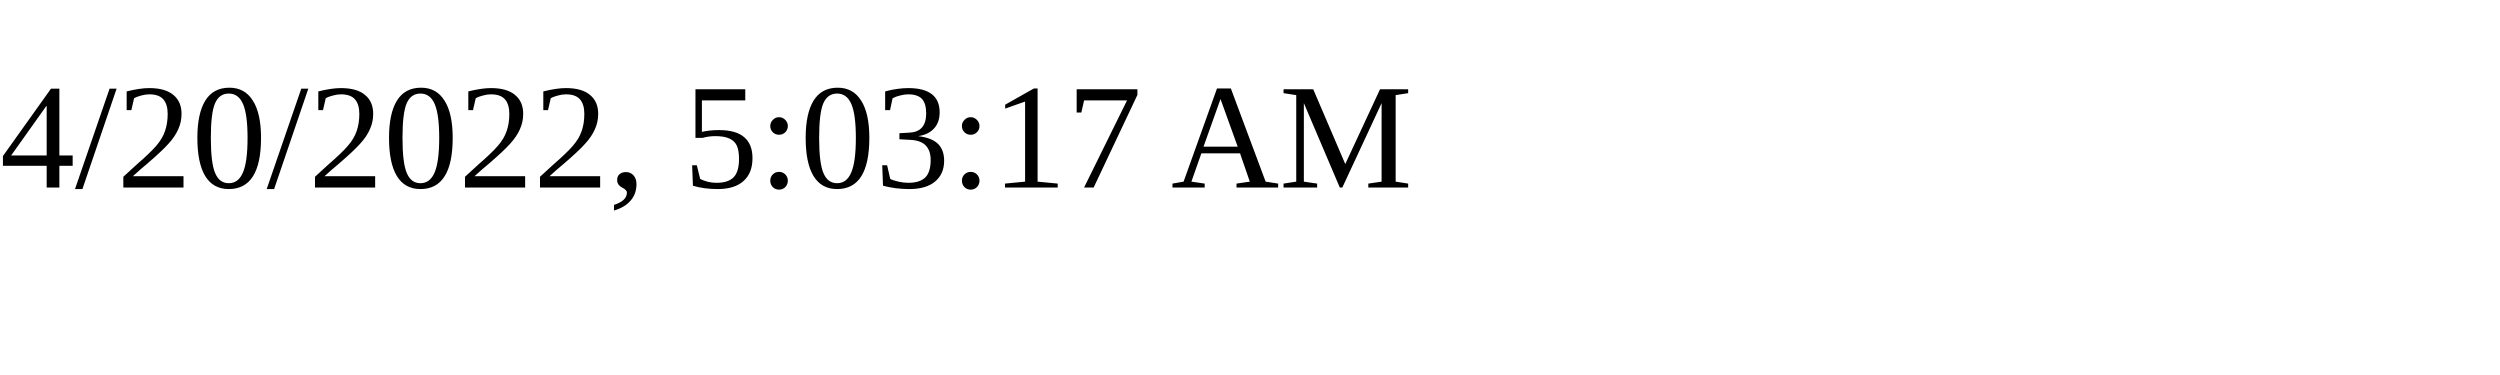
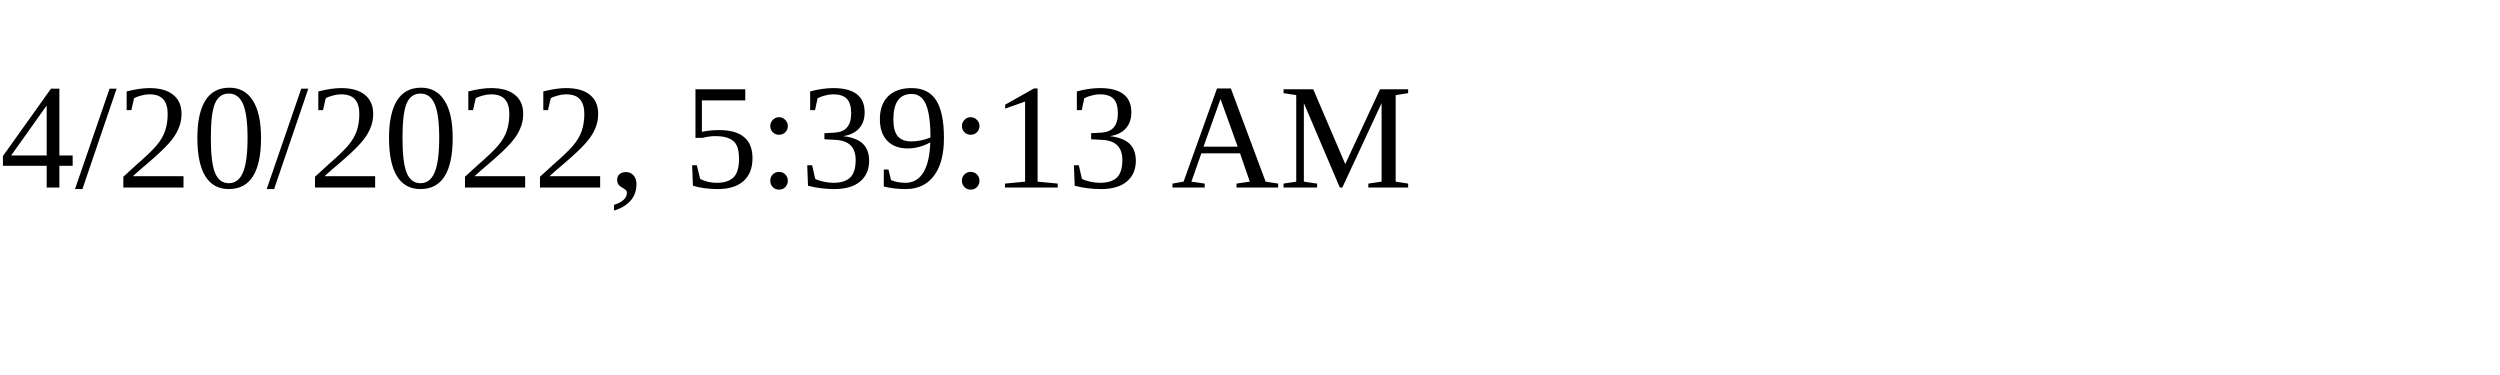
<svg xmlns="http://www.w3.org/2000/svg" height="30" width="200">
-   <text x="0" y="15">4/20/2022, 5:03:17 AM</text>
+   <text x="0" y="15">4/20/2022, 5:39:13 AM</text>
</svg>
